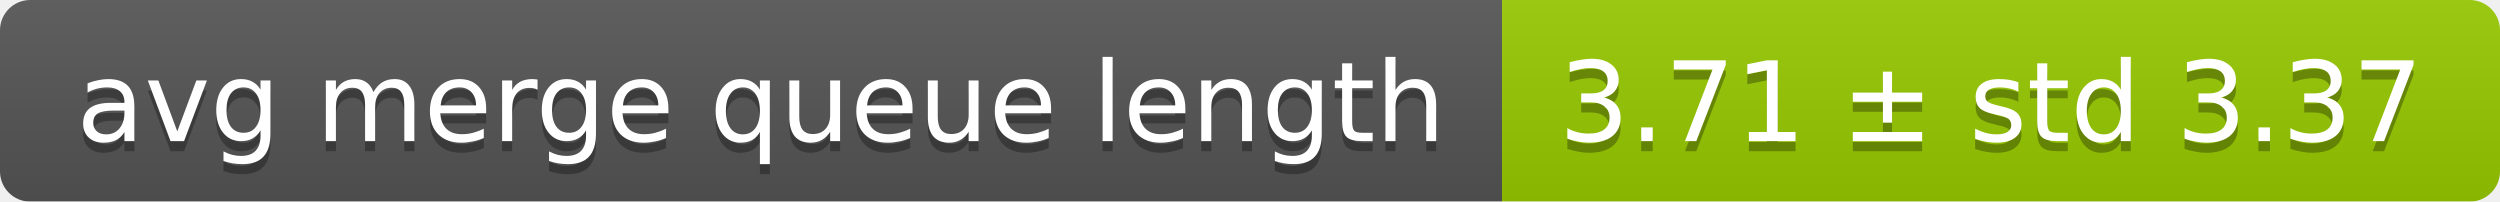
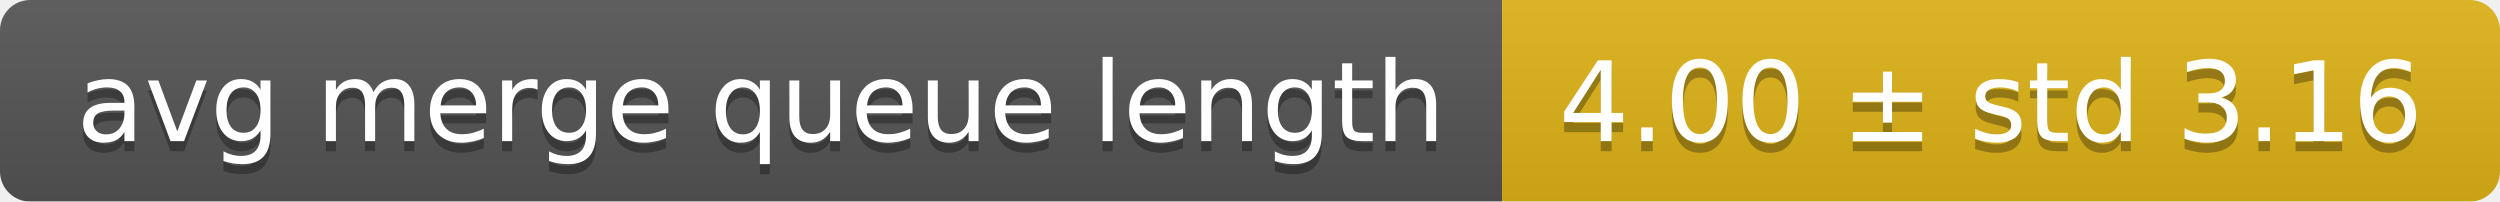
<svg xmlns="http://www.w3.org/2000/svg" width="248" height="20">
  <linearGradient id="smooth" x2="0" y2="100%">
    <stop offset="0" stop-color="#bbb" stop-opacity=".1" />
    <stop offset="1" stop-opacity=".1" />
  </linearGradient>
  <mask id="round">
    <rect width="248" height="20" rx="3" fill="#fff" />
  </mask>
  <g mask="url(#round)">
    <rect width="149" height="20" fill="#555" />
-     <rect x="149" width="99" height="20" fill="#97ca00" />
+     <rect x="149" width="99" height="20" fill="#dfb317" />
    <rect width="248" height="20" fill="url(#smooth)" />
  </g>
  <g fill="#fff" text-anchor="middle" font-family="DejaVu Sans,Verdana,Geneva,sans-serif" font-size="11">
    <text x="75.5" y="15" fill="#010101" fill-opacity=".3">avg merge queue length</text>
    <text x="75.5" y="14">avg merge queue length</text>
-     <text x="197.5" y="15" fill="#010101" fill-opacity=".3">3.71 ± std 3.37</text>
-     <text x="197.5" y="14">3.71 ± std 3.37</text>
+     <text x="197.5" y="15" fill="#010101" fill-opacity=".3">4.00 ± std 3.16</text>
+     <text x="197.5" y="14">4.00 ± std 3.16</text>
  </g>
</svg>
